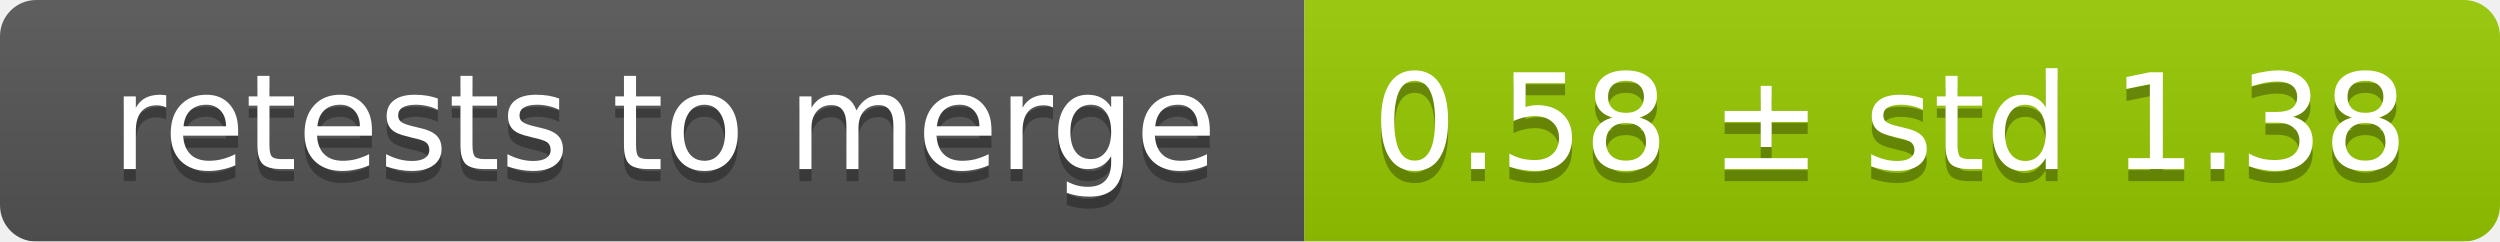
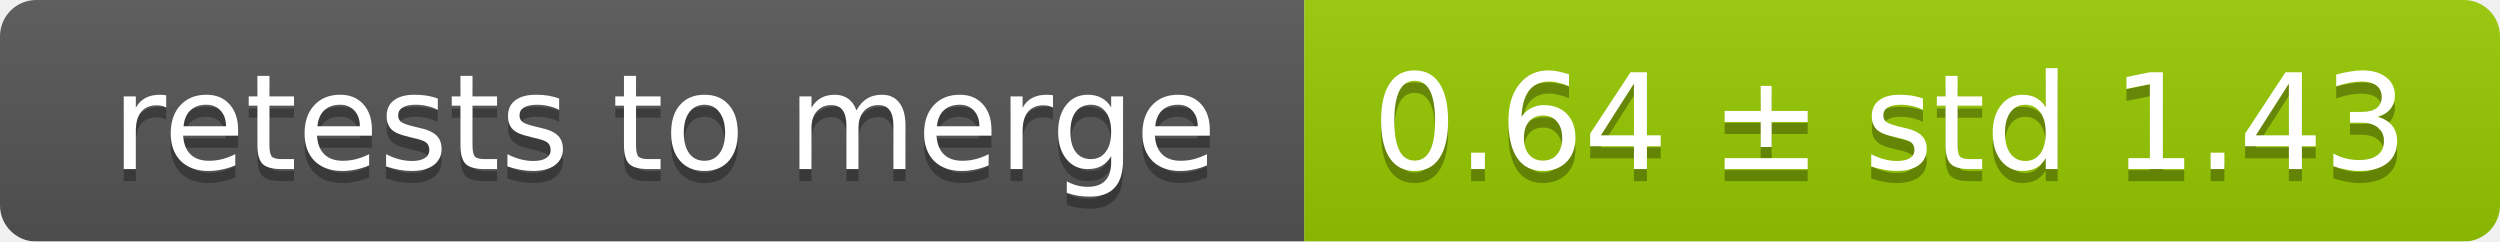
<svg xmlns="http://www.w3.org/2000/svg" width="207" height="20">
  <linearGradient id="smooth" x2="0" y2="100%">
    <stop offset="0" stop-color="#bbb" stop-opacity=".1" />
    <stop offset="1" stop-opacity=".1" />
  </linearGradient>
  <mask id="round">
    <rect width="207" height="20" rx="3" fill="#fff" />
  </mask>
  <g mask="url(#round)">
    <rect width="108" height="20" fill="#555" />
    <rect x="108" width="99" height="20" fill="#97ca00" />
    <rect width="207" height="20" fill="url(#smooth)" />
  </g>
  <g fill="#fff" text-anchor="middle" font-family="DejaVu Sans,Verdana,Geneva,sans-serif" font-size="11">
    <text x="55" y="15" fill="#010101" fill-opacity=".3">retests to merge</text>
    <text x="55" y="14">retests to merge</text>
-     <text x="156.5" y="15" fill="#010101" fill-opacity=".3">0.58 ± std 1.38</text>
-     <text x="156.5" y="14">0.58 ± std 1.38</text>
+     <text x="156.5" y="15" fill="#010101" fill-opacity=".3">0.64 ± std 1.43</text>
+     <text x="156.5" y="14">0.64 ± std 1.43</text>
  </g>
</svg>
